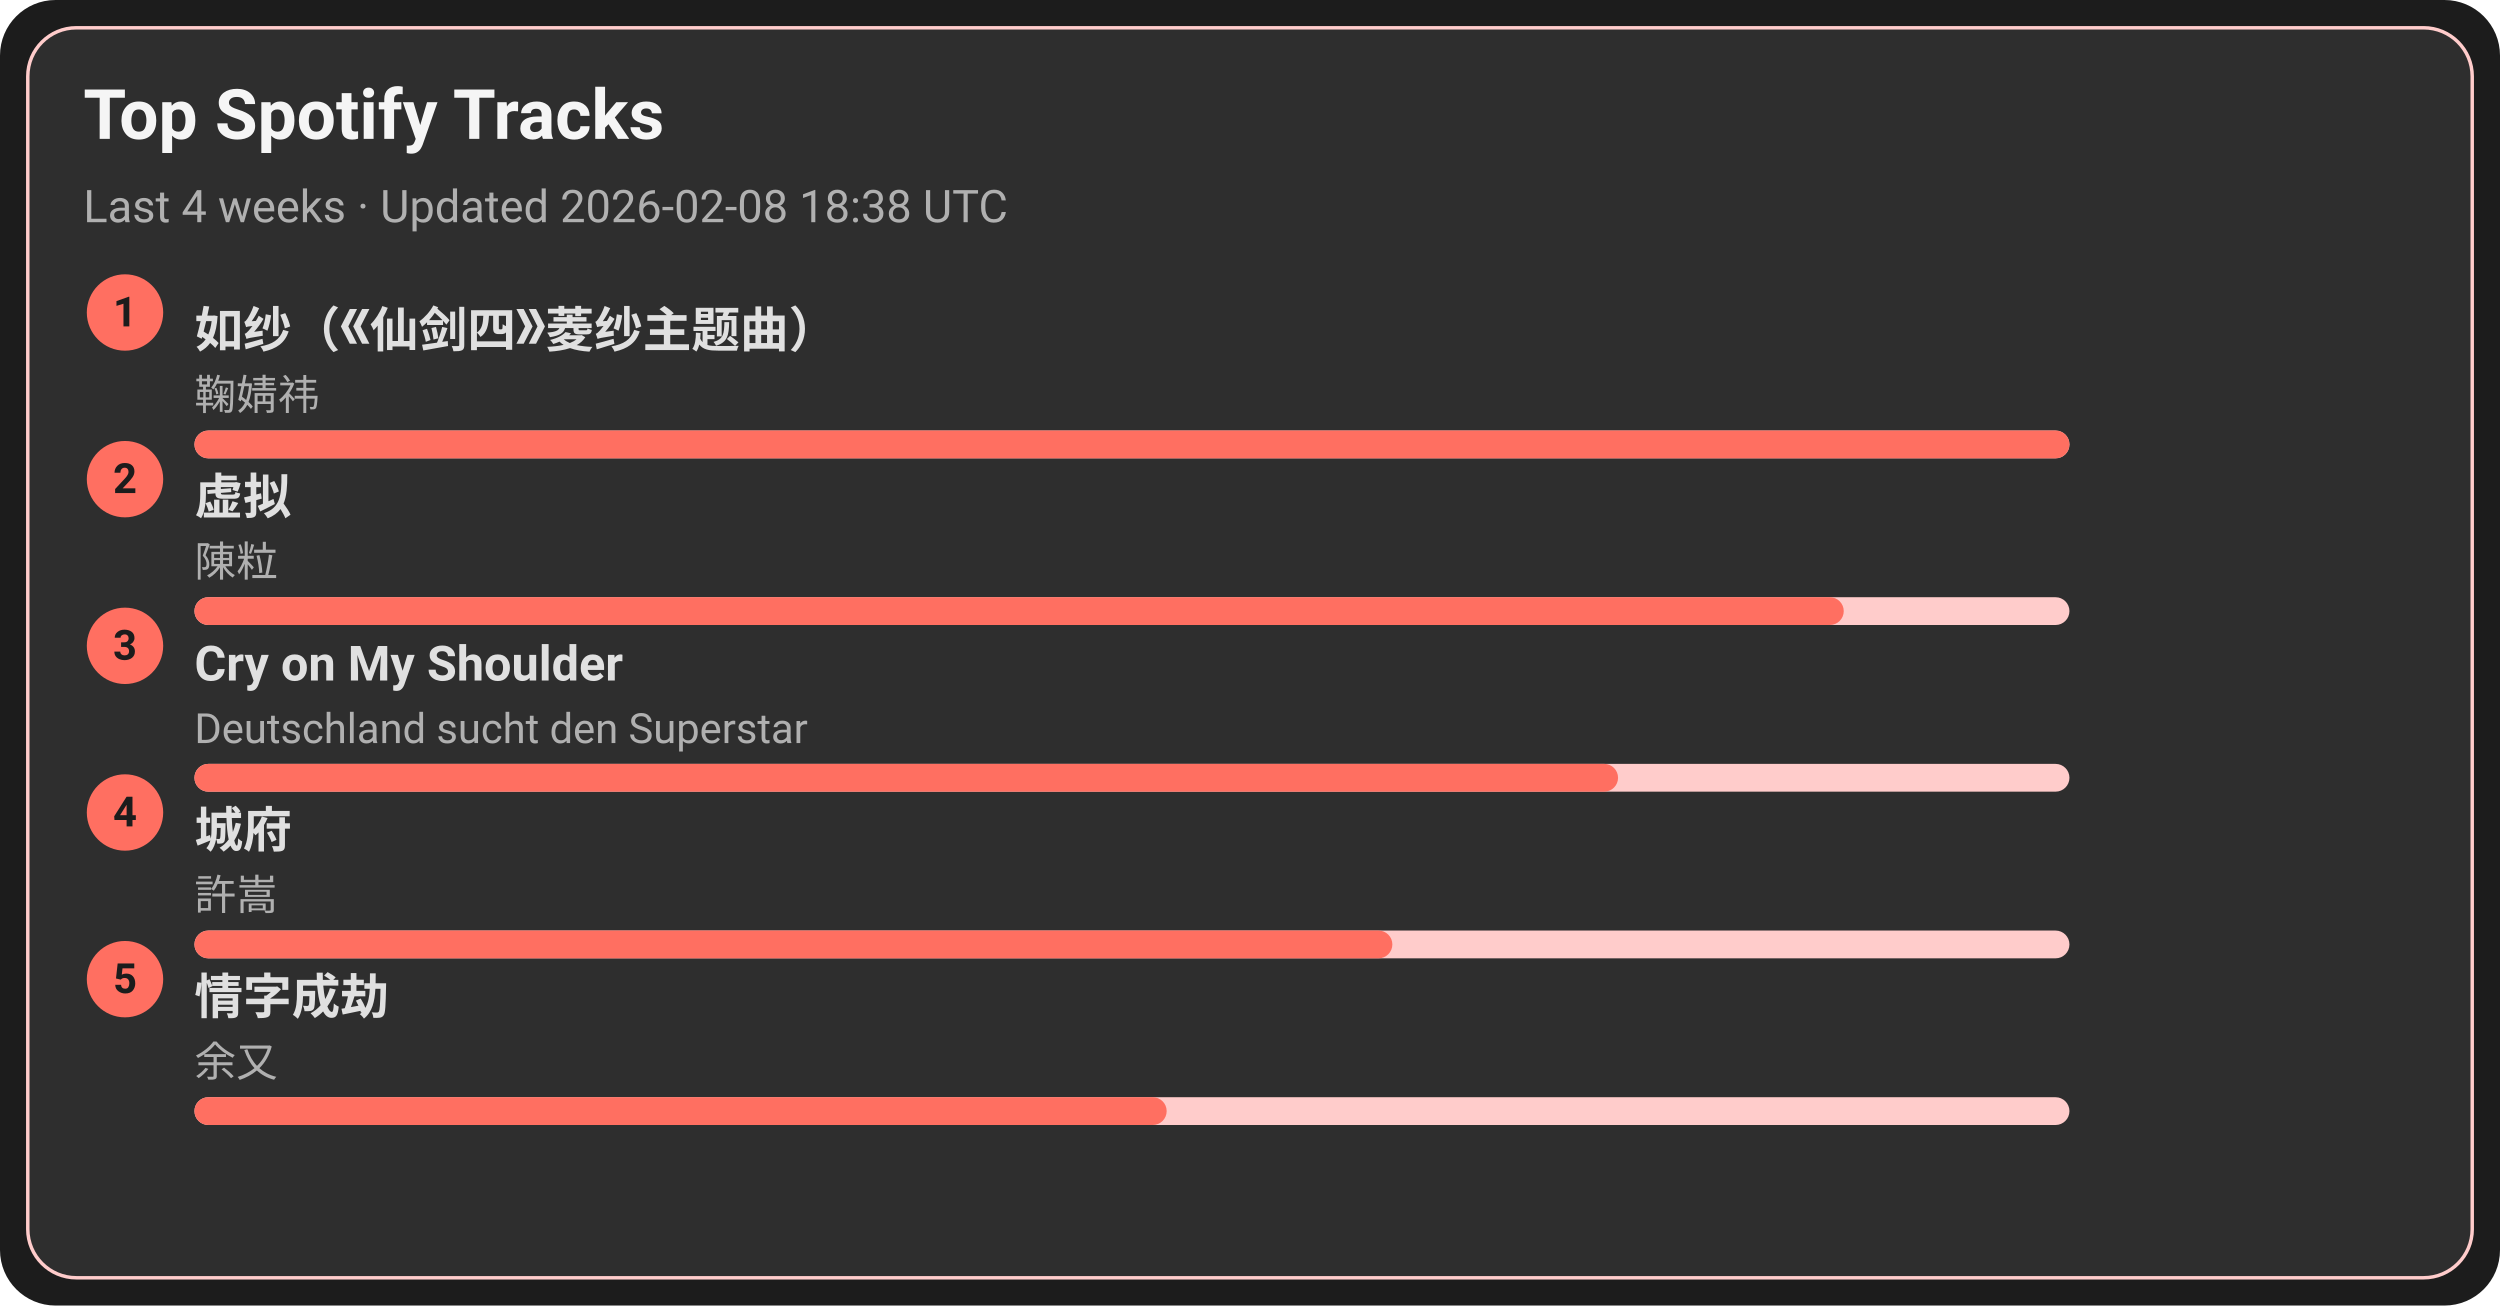
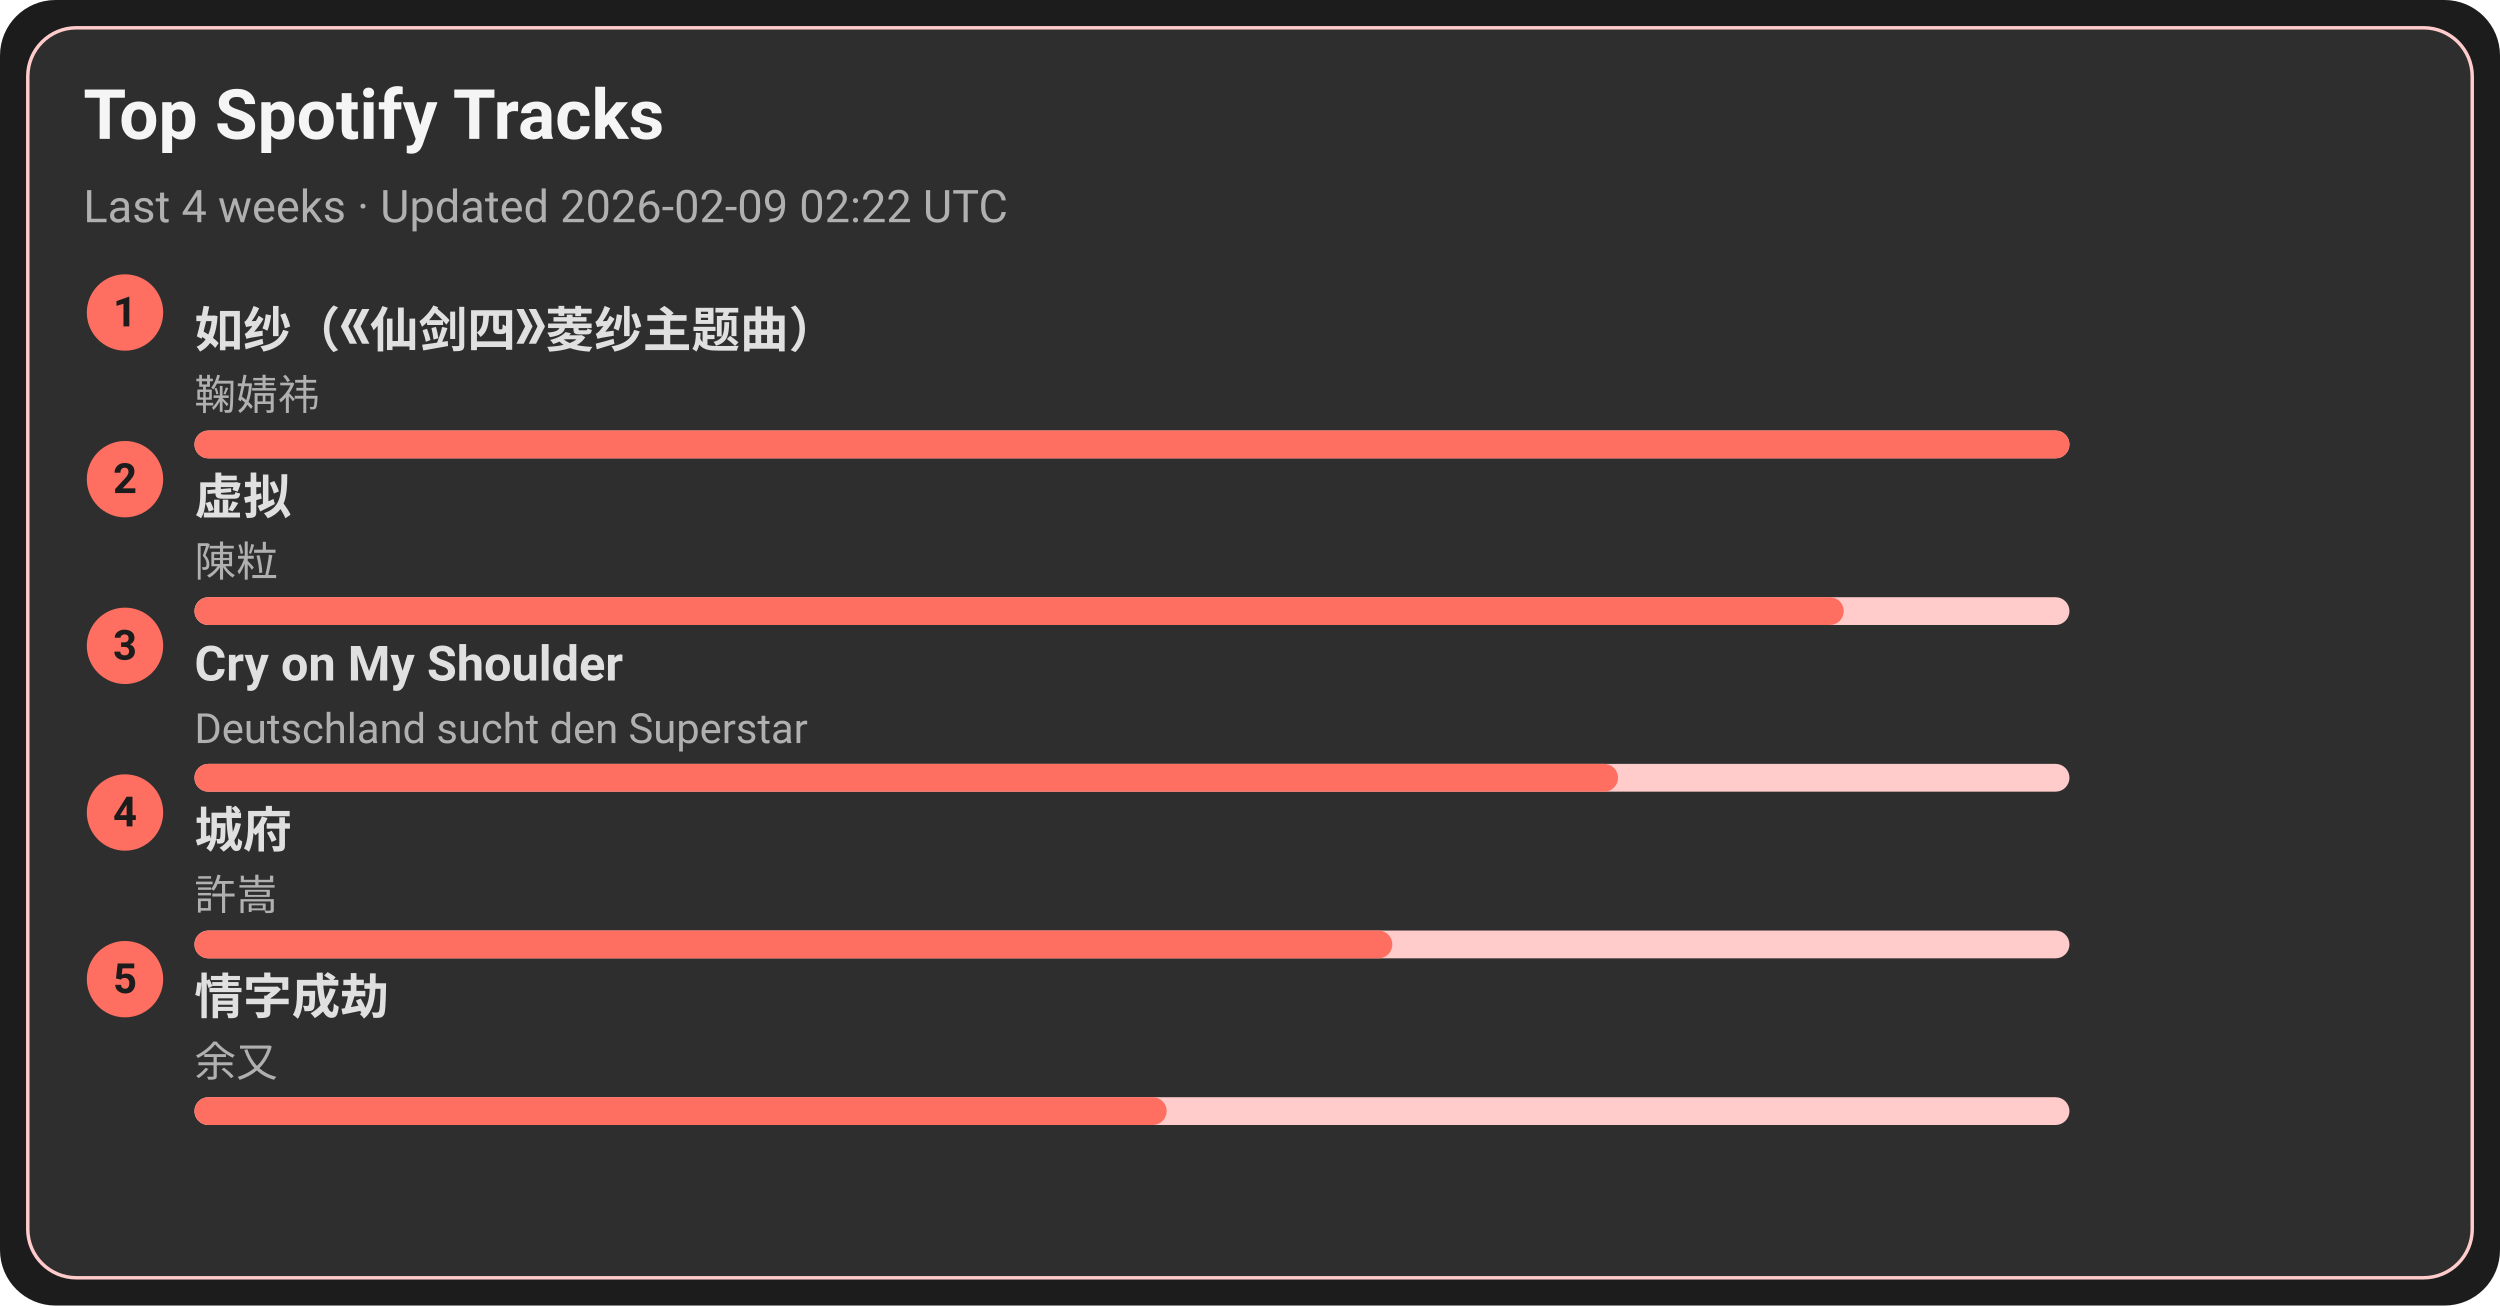
<svg xmlns="http://www.w3.org/2000/svg" width="720" height="376" viewBox="0 0 720 376">
  <style>text{font-family:-apple-system,BlinkMacSystemFont,Segoe UI,Roboto,Ubuntu,Helvetica Neue,Arial,Noto Sans,sans-serif}</style>
  <rect width="720" height="376" rx="16" fill="#1c1c1c" />
  <rect x="8" y="8" width="704" height="360" rx="14" fill="#2e2e2e" stroke="#ffcccb" />
  <text x="24" y="40" font-size="20" fill="#f5f5f5" font-weight="600">Top Spotify Tracks</text>
-   <text x="24" y="64" font-size="13" fill="#b0b0b0">Last 4 weeks · Updated 2026-02-08 18:38 UTC</text>
+   <text x="24" y="64" font-size="13" fill="#b0b0b0">Last 4 weeks · Updated 2026-02-09 02:22 UTC</text>
  <circle cx="36" cy="90" r="11" fill="#ff6f61" />
  <text x="36" y="94" text-anchor="middle" font-size="12" fill="#1c1c1c" font-weight="700">1</text>
  <a href="https://open.spotify.com/track/69FUNgvEVkNbHq43lgvdme" target="_blank" rel="noopener noreferrer">
    <text x="56" y="100" font-size="14" fill="#e0e0e0" font-weight="600">如纱（《仙剑四》菱纱主题曲）</text>
  </a>
  <text x="56" y="118" font-size="12" fill="#b0b0b0">鞠婧祎</text>
  <rect x="56" y="124" width="540" height="8" rx="4" fill="#ffcccb" />
  <rect x="56" y="124" width="540" height="8" rx="4" fill="#ff6f61" />
  <circle cx="36" cy="138" r="11" fill="#ff6f61" />
  <text x="36" y="142" text-anchor="middle" font-size="12" fill="#1c1c1c" font-weight="700">2</text>
  <a href="https://open.spotify.com/track/5l9sg05BhpfsdLfRvjGsAf" target="_blank" rel="noopener noreferrer">
    <text x="56" y="148" font-size="14" fill="#e0e0e0" font-weight="600">虚拟</text>
  </a>
  <text x="56" y="166" font-size="12" fill="#b0b0b0">陳粒</text>
  <rect x="56" y="172" width="540" height="8" rx="4" fill="#ffcccb" />
  <rect x="56" y="172" width="475" height="8" rx="4" fill="#ff6f61" />
  <circle cx="36" cy="186" r="11" fill="#ff6f61" />
  <text x="36" y="190" text-anchor="middle" font-size="12" fill="#1c1c1c" font-weight="700">3</text>
  <a href="https://open.spotify.com/track/6usmG2MoD0C0Lc2pNgCVWV" target="_blank" rel="noopener noreferrer">
    <text x="56" y="196" font-size="14" fill="#e0e0e0" font-weight="600">Cry on My Shoulder</text>
  </a>
  <text x="56" y="214" font-size="12" fill="#b0b0b0">Deutschland sucht den Superstar</text>
  <rect x="56" y="220" width="540" height="8" rx="4" fill="#ffcccb" />
  <rect x="56" y="220" width="410" height="8" rx="4" fill="#ff6f61" />
  <circle cx="36" cy="234" r="11" fill="#ff6f61" />
  <text x="36" y="238" text-anchor="middle" font-size="12" fill="#1c1c1c" font-weight="700">4</text>
  <a href="https://open.spotify.com/track/4AmlSf7hye0QVpnHCcEoEw" target="_blank" rel="noopener noreferrer">
    <text x="56" y="244" font-size="14" fill="#e0e0e0" font-weight="600">城府</text>
  </a>
  <text x="56" y="262" font-size="12" fill="#b0b0b0">許嵩</text>
  <rect x="56" y="268" width="540" height="8" rx="4" fill="#ffcccb" />
  <rect x="56" y="268" width="345" height="8" rx="4" fill="#ff6f61" />
  <circle cx="36" cy="282" r="11" fill="#ff6f61" />
  <text x="36" y="286" text-anchor="middle" font-size="12" fill="#1c1c1c" font-weight="700">5</text>
  <a href="https://open.spotify.com/track/6PLof7Z5mvbp9im83J4m3m" target="_blank" rel="noopener noreferrer">
    <text x="56" y="292" font-size="14" fill="#e0e0e0" font-weight="600">情字成劫</text>
  </a>
  <text x="56" y="310" font-size="12" fill="#b0b0b0">余又</text>
  <rect x="56" y="316" width="540" height="8" rx="4" fill="#ffcccb" />
  <rect x="56" y="316" width="280" height="8" rx="4" fill="#ff6f61" />
</svg>
